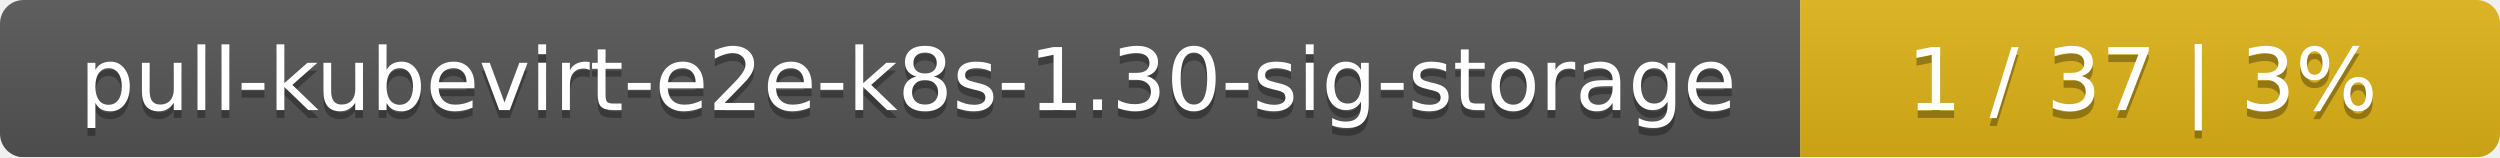
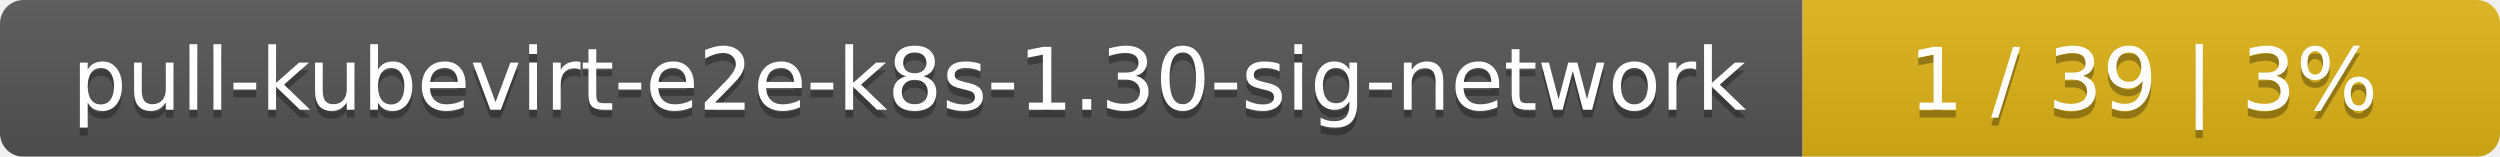
- <svg xmlns="http://www.w3.org/2000/svg" width="318" height="20">
+ <svg xmlns="http://www.w3.org/2000/svg" width="319" height="20">
  <linearGradient id="smooth" x2="0" y2="100%">
    <stop offset="0" stop-color="#bbb" stop-opacity=".1" />
    <stop offset="1" stop-opacity=".1" />
  </linearGradient>
  <mask id="round">
-     <rect width="318" height="20" rx="3" fill="#fff" />
+     <rect width="319" height="20" rx="3" fill="#fff" />
  </mask>
  <g mask="url(#round)">
-     <rect width="229" height="20" fill="#555" />
-     <rect x="229" width="89" height="20" fill="#dfb317" />
-     <rect width="318" height="20" fill="url(#smooth)" />
+     <rect width="230" height="20" fill="#555" />
+     <rect x="230" width="89" height="20" fill="#dfb317" />
+     <rect width="319" height="20" fill="url(#smooth)" />
  </g>
  <g fill="#fff" text-anchor="middle" font-family="DejaVu Sans,Verdana,Geneva,sans-serif" font-size="11">
-     <text x="115.5" y="15" fill="#010101" fill-opacity=".3">pull-kubevirt-e2e-k8s-1.30-sig-storage</text>
-     <text x="115.5" y="14">pull-kubevirt-e2e-k8s-1.30-sig-storage</text>
-     <text x="272.5" y="15" fill="#010101" fill-opacity=".3">1 / 37    |    3%</text>
-     <text x="272.5" y="14">1 / 37    |    3%</text>
+     <text x="116" y="15" fill="#010101" fill-opacity=".3">pull-kubevirt-e2e-k8s-1.30-sig-network</text>
+     <text x="116" y="14">pull-kubevirt-e2e-k8s-1.30-sig-network</text>
+     <text x="273.5" y="15" fill="#010101" fill-opacity=".3">1 / 39    |    3%</text>
+     <text x="273.5" y="14">1 / 39    |    3%</text>
  </g>
</svg>
